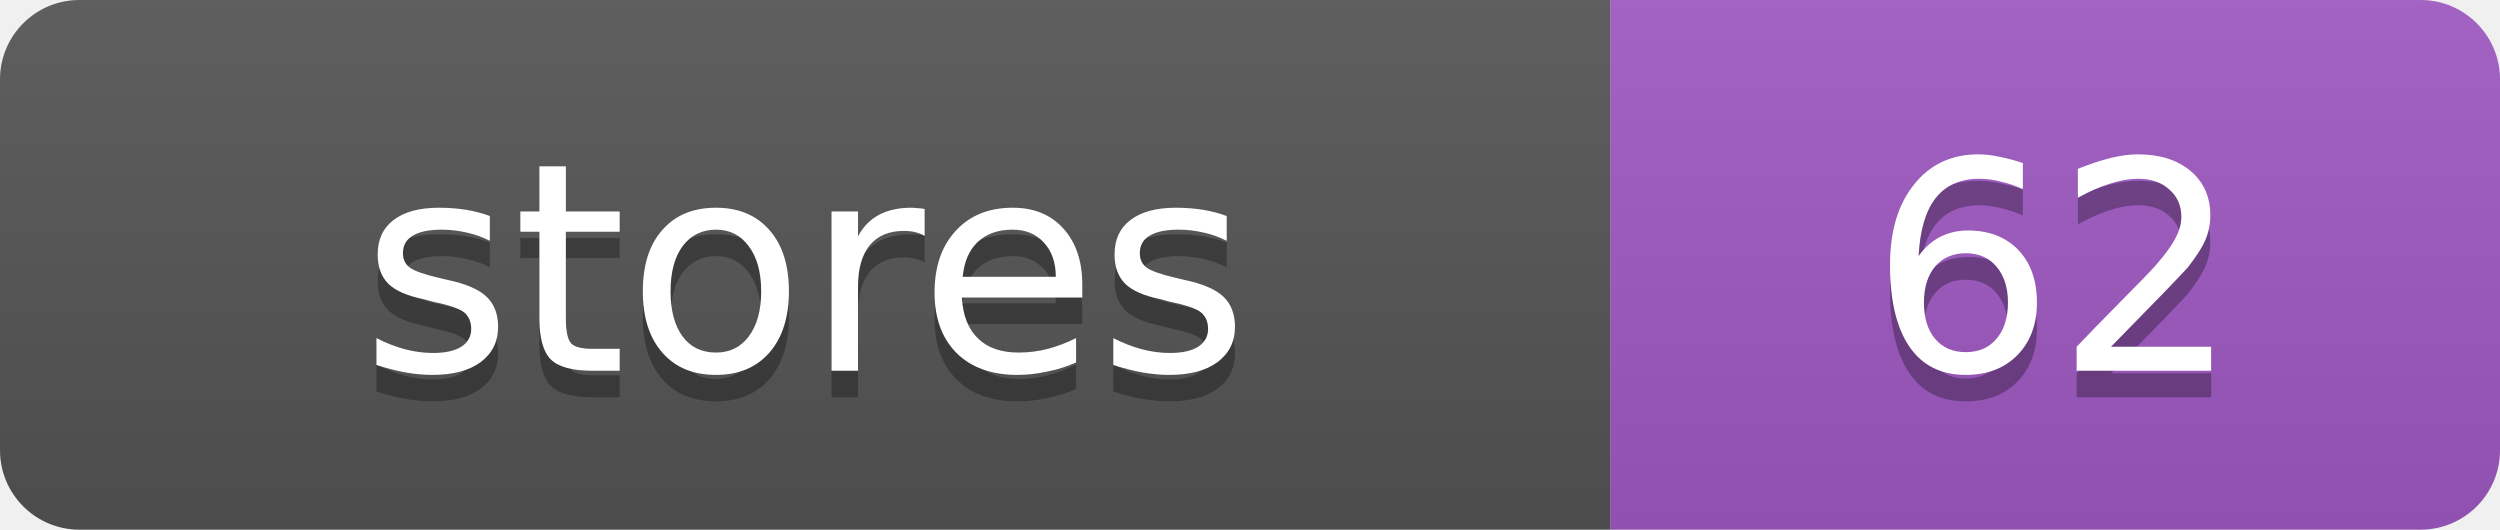
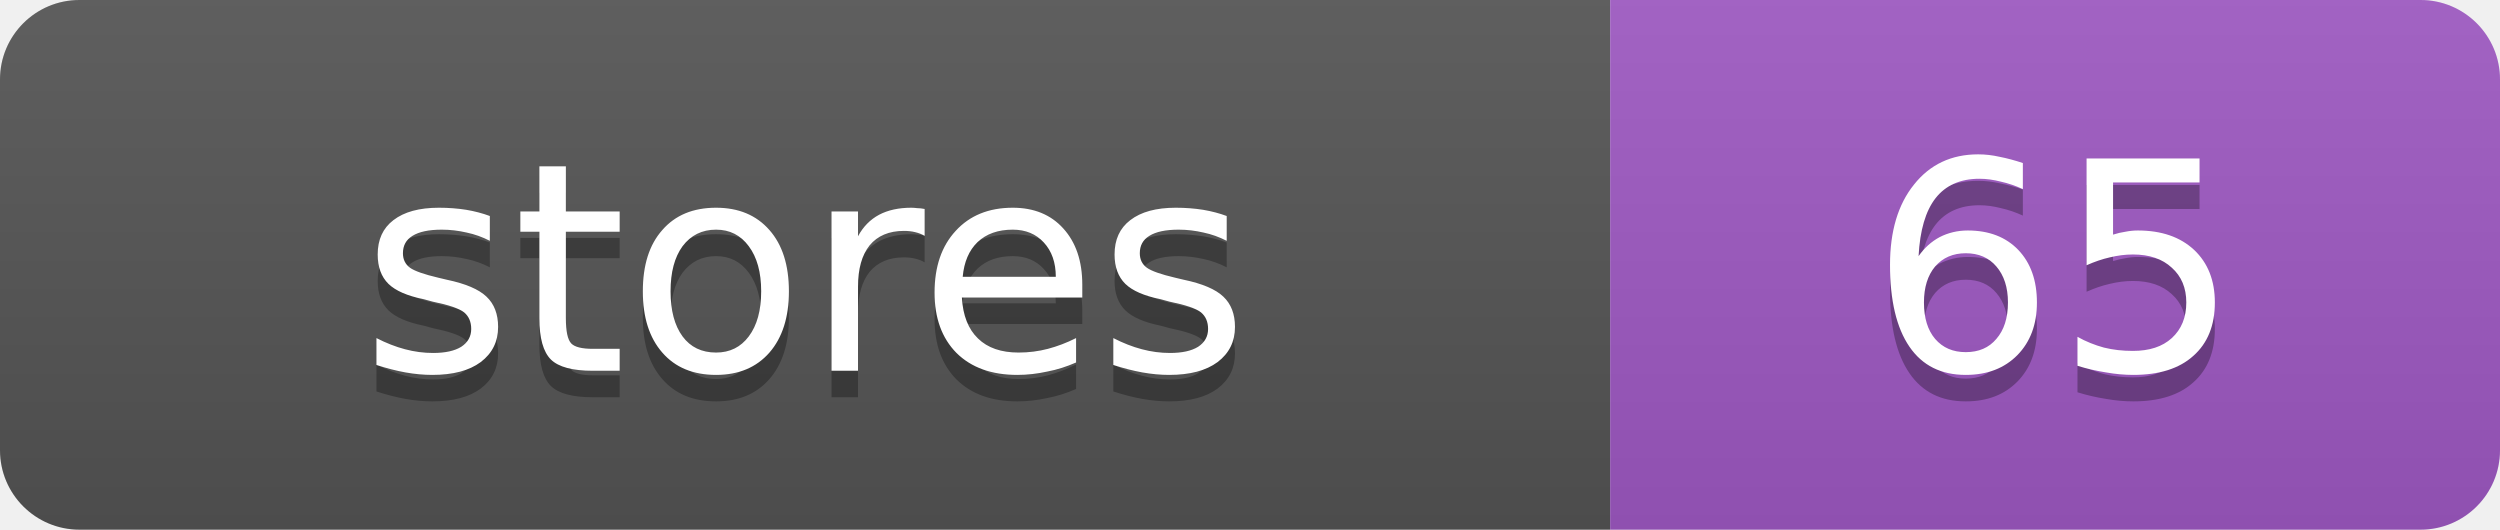
<svg xmlns="http://www.w3.org/2000/svg" width="94.4" height="20">
  <linearGradient id="s" x2="0" y2="100%">
    <stop offset="0" stop-color="#bbb" stop-opacity=".1" />
    <stop offset="1" stop-opacity=".1" />
  </linearGradient>
  <clipPath id="r">
    <rect width="94.4" height="20" rx="3" fill="#fff" />
  </clipPath>
  <g clip-path="url(#r)">
    <rect width="60.8" height="20" fill="#555" />
    <rect x="60.8" width="33.6" height="20" fill="#9f59c4" />
    <rect width="94.4" height="20" fill="url(#s)" />
  </g>
  <g fill="#fff" text-anchor="middle" font-family="Verdana,Geneva,DejaVu Sans,sans-serif" text-rendering="geometricPrecision" font-size="11">
    <text x="30.4" y="15" fill="#010101" fill-opacity=".3">stores</text>
    <text x="30.4" y="14">stores</text>
-     <text x="77.6" y="15" fill="#010101" fill-opacity=".3">62</text>
-     <text x="77.6" y="14">62</text>
+     <text x="77.6" y="15" fill="#010101" fill-opacity=".3">65</text>
+     <text x="77.6" y="14">65</text>
  </g>
</svg>
